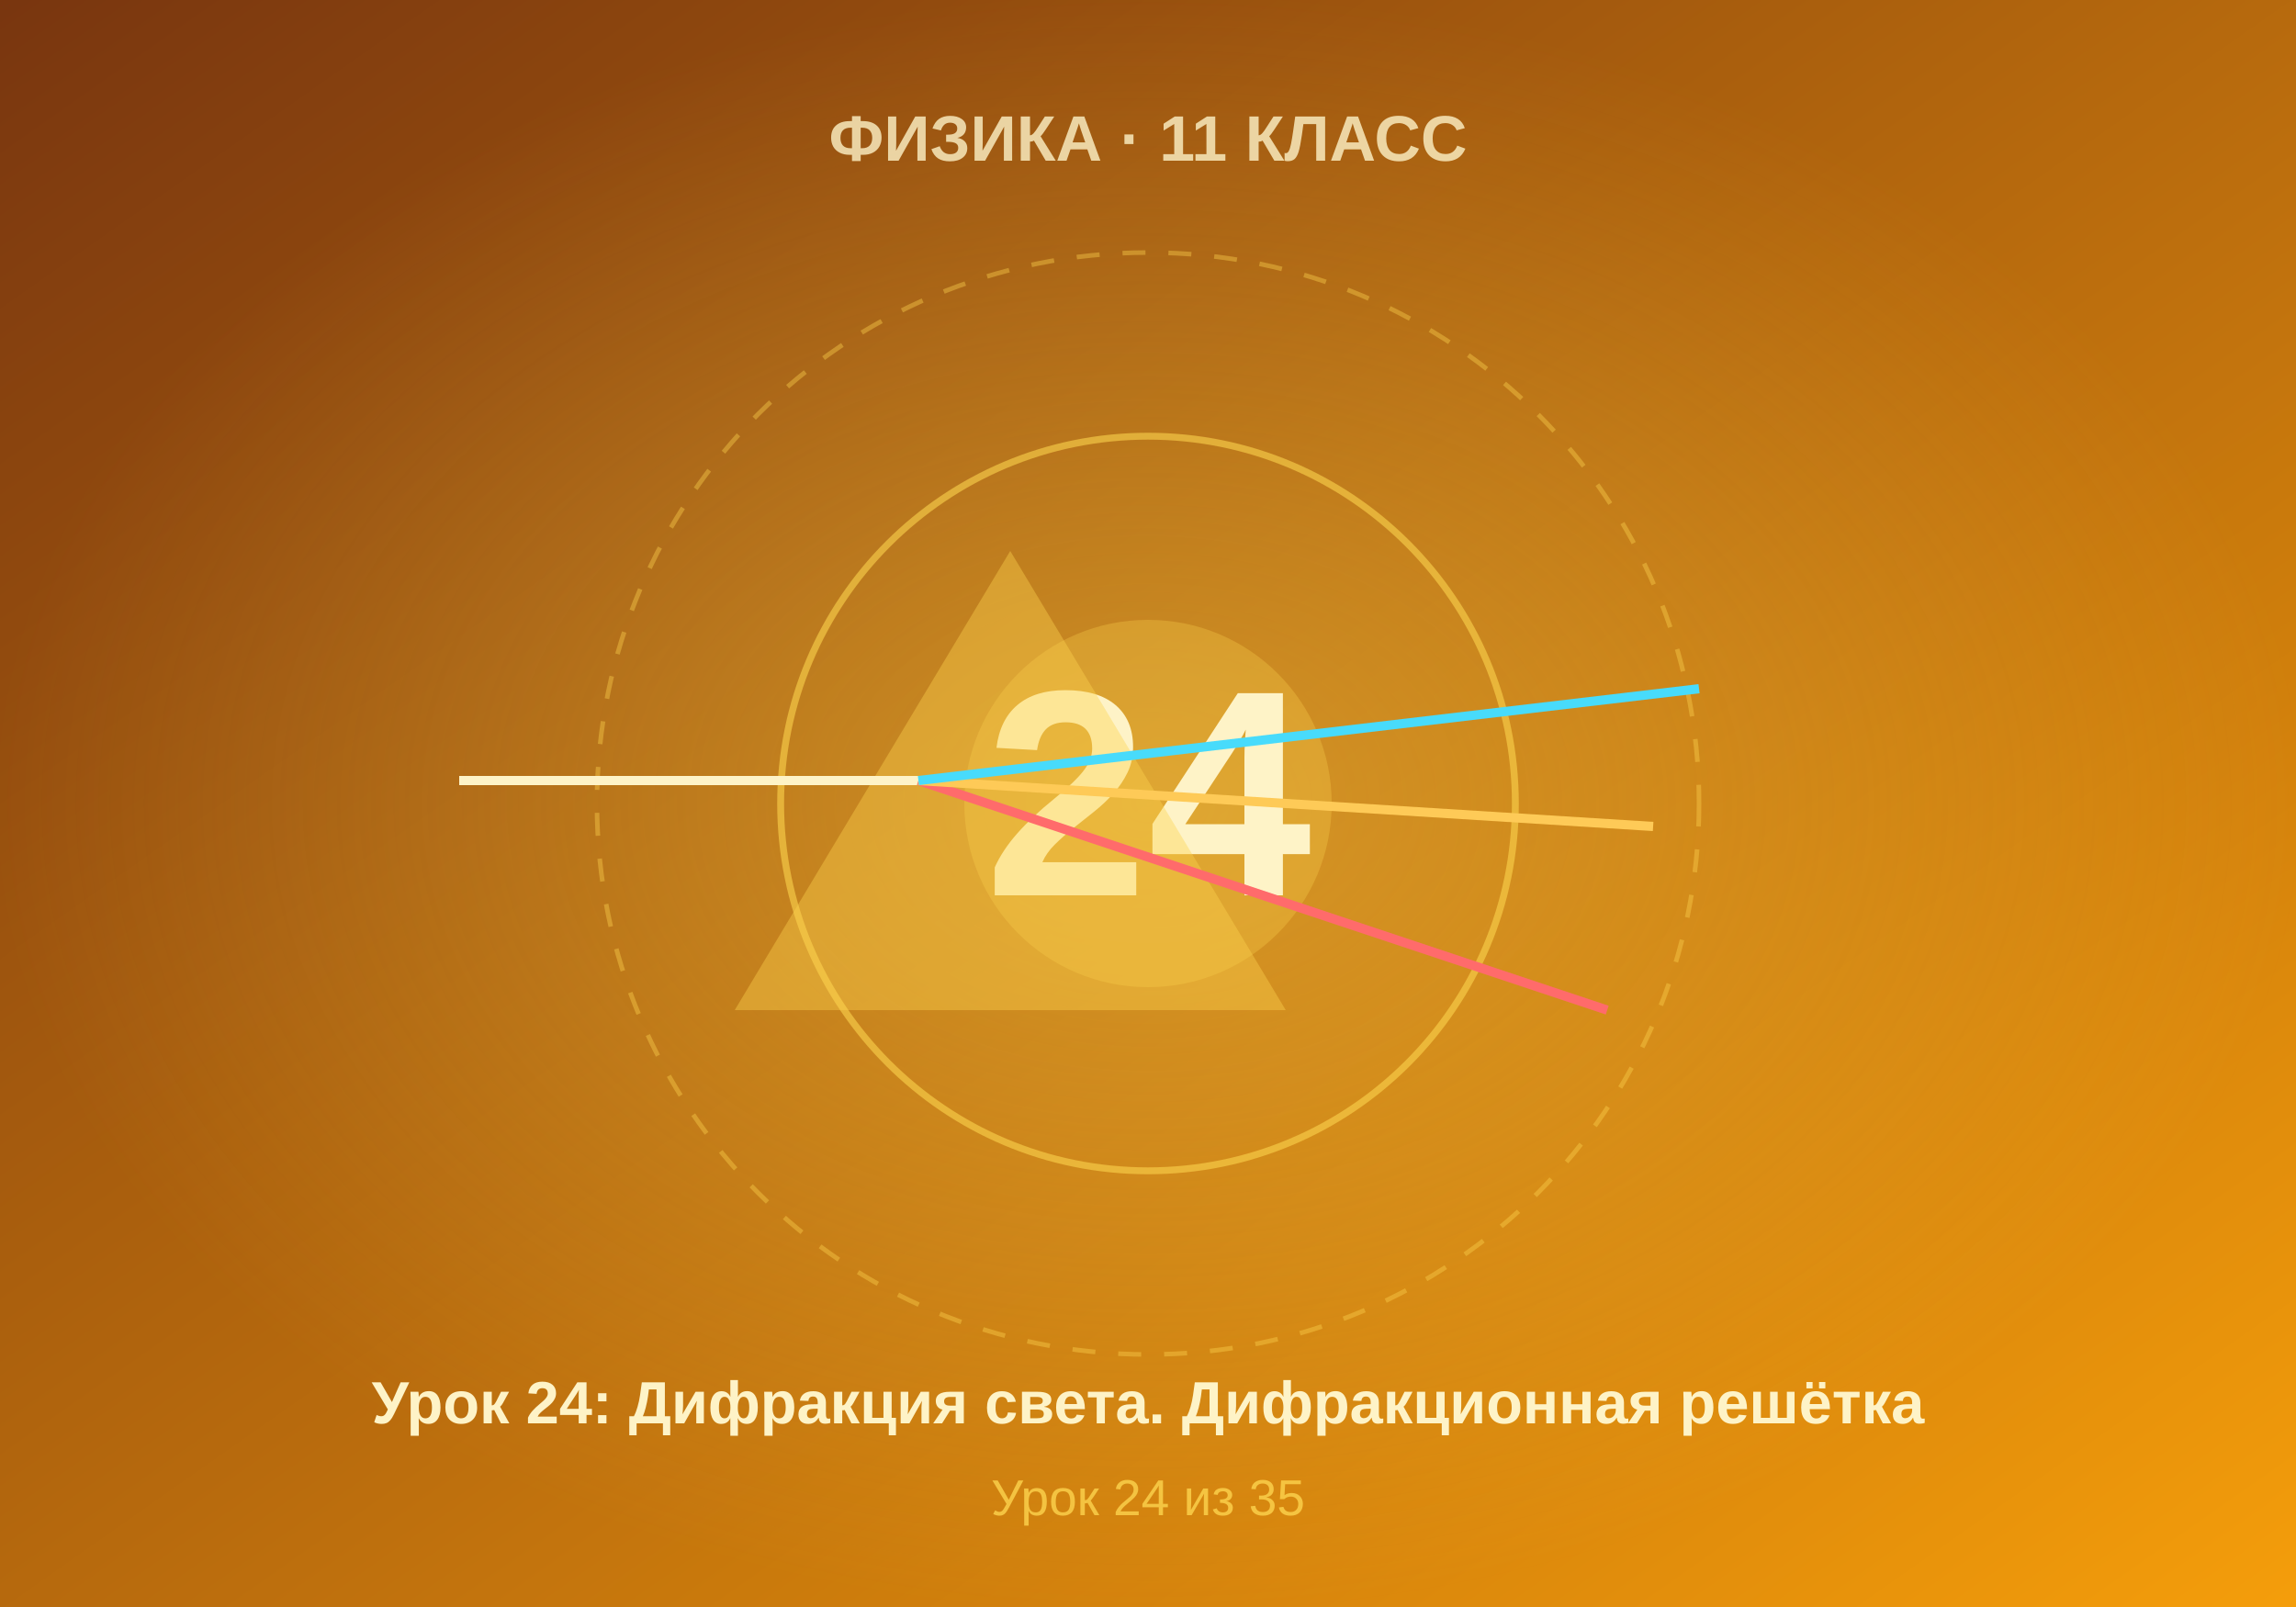
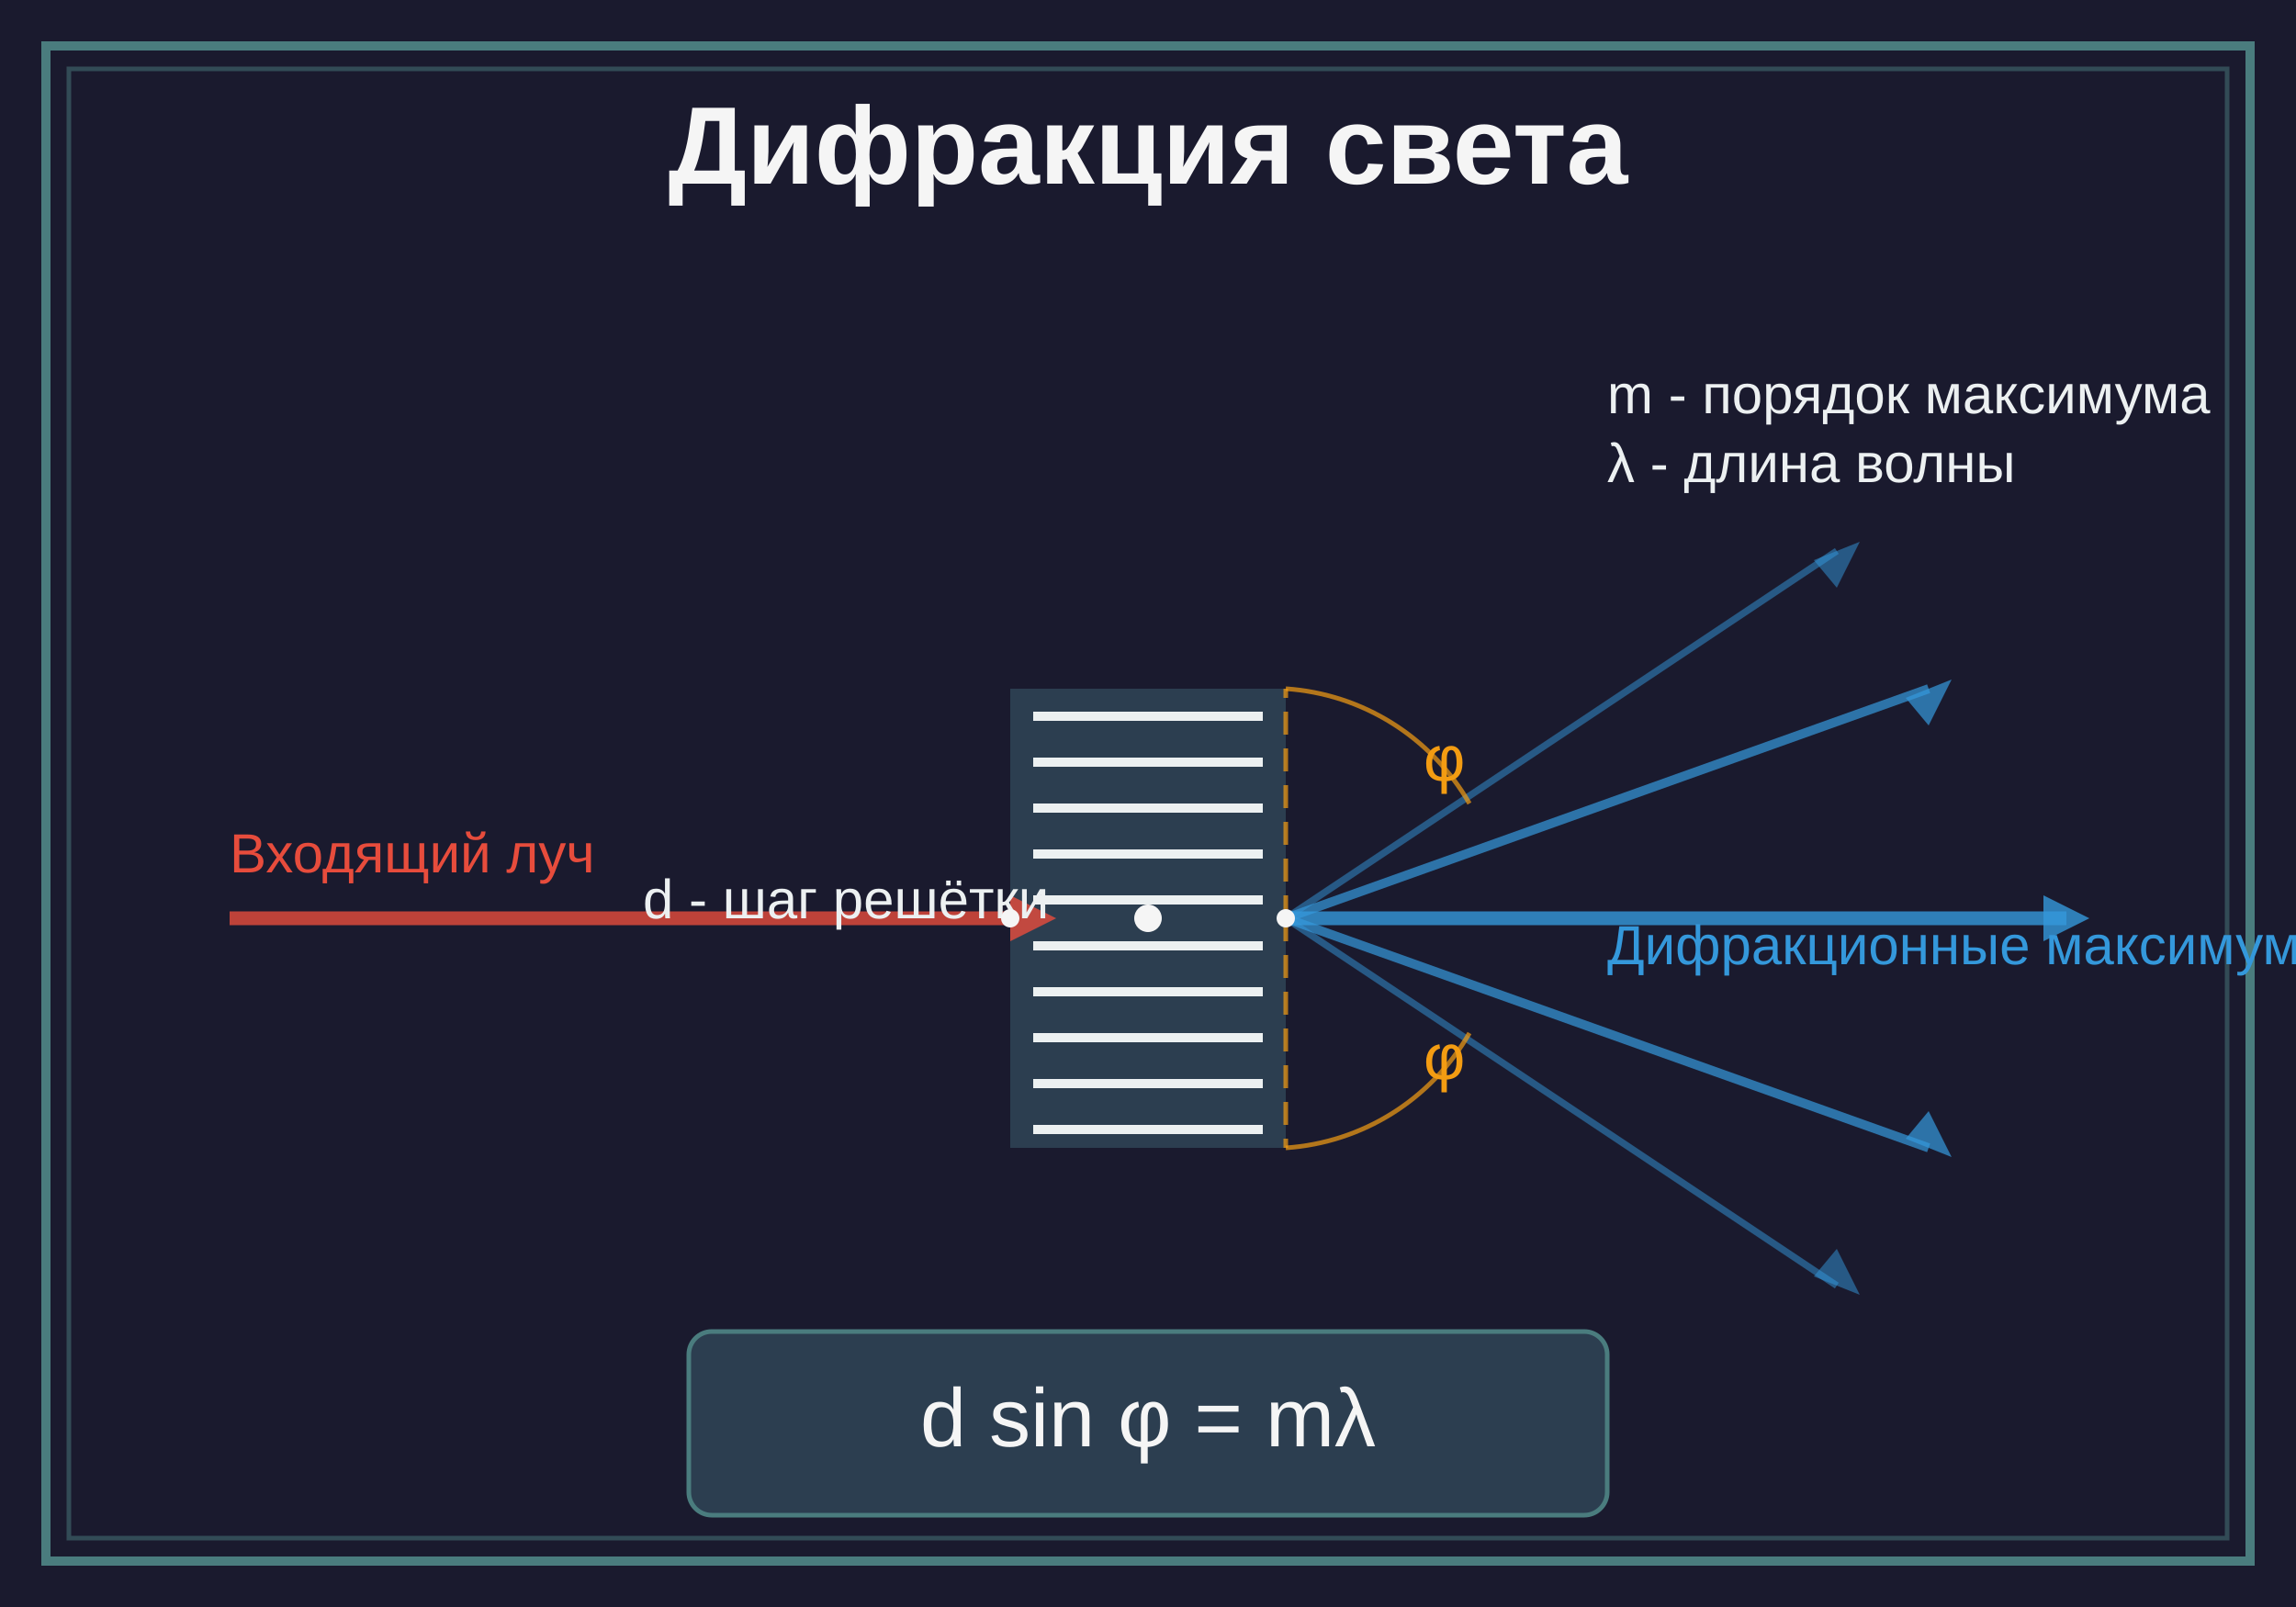
- <svg xmlns="http://www.w3.org/2000/svg" viewBox="0 0 500 350" width="500" height="350">
-   <defs>
-     <linearGradient id="bgGrad" x1="0%" y1="0%" x2="100%" y2="100%">
-       <stop offset="0%" style="stop-color:#78350f" />
-       <stop offset="100%" style="stop-color:#f59e0b" />
-     </linearGradient>
-     <radialGradient id="centerGlow" cx="50%" cy="50%" r="50%">
-       <stop offset="0%" style="stop-color:#fcd34d;stop-opacity:0.4" />
-       <stop offset="100%" style="stop-color:#fcd34d;stop-opacity:0" />
-     </radialGradient>
-   </defs>
-   <rect width="500" height="350" fill="url(#bgGrad)" />
-   <rect width="500" height="350" fill="url(#centerGlow)" />
-   <circle cx="250" cy="175" r="120" fill="none" stroke="#fcd34d" stroke-width="1" stroke-dasharray="5,5" opacity="0.4" />
-   <circle cx="250" cy="175" r="80" fill="none" stroke="#fcd34d" stroke-width="1.5" opacity="0.6" />
-   <circle cx="250" cy="175" r="40" fill="#fcd34d" opacity="0.3" />
-   <text x="250" y="195" font-family="Arial, sans-serif" font-size="64" font-weight="bold" fill="#fef3c7" text-anchor="middle">24</text>
-   <text x="250" y="35" font-family="Arial, sans-serif" font-size="14" font-weight="bold" fill="#fef3c7" text-anchor="middle" opacity="0.8">ФИЗИКА · 11 КЛАСС</text>
-   <text x="250" y="310" font-family="Arial, sans-serif" font-size="13" font-weight="bold" fill="#fef3c7" text-anchor="middle">Урок 24: Дифракция света. Дифракционная решётка</text>
-   <text x="250" y="330" font-family="Arial, sans-serif" font-size="11" fill="#fcd34d" text-anchor="middle" opacity="0.8">Урок 24 из 35</text>
-   <polygon points="220,120 280,220 160,220" fill="#fcd34d" opacity="0.4" />
-   <line x1="100" y1="170" x2="200" y2="170" stroke="#fef3c7" stroke-width="2" />
-   <line x1="200" y1="170" x2="350" y2="220" stroke="#ff6b6b" stroke-width="2" />
-   <line x1="200" y1="170" x2="360" y2="180" stroke="#feca57" stroke-width="2" />
-   <line x1="200" y1="170" x2="370" y2="150" stroke="#48dbfb" stroke-width="2" />
+ <svg xmlns="http://www.w3.org/2000/svg" viewBox="0 0 500 350">
+   <rect width="500" height="350" fill="#1a1a2e" />
+   <rect x="10" y="10" width="480" height="330" fill="none" stroke="#4a7c7e" stroke-width="2" />
+   <rect x="15" y="15" width="470" height="320" fill="none" stroke="#4a7c7e" stroke-width="1" opacity="0.5" />
+   <text x="250" y="40" font-family="Arial, sans-serif" font-size="24" fill="#f5f5f5" text-anchor="middle" font-weight="bold">Дифракция света</text>
+   <g id="grating">
+     <rect x="220" y="150" width="60" height="100" fill="#2c3e50" />
+     <rect x="225" y="155" width="50" height="2" fill="#ecf0f1" />
+     <rect x="225" y="165" width="50" height="2" fill="#ecf0f1" />
+     <rect x="225" y="175" width="50" height="2" fill="#ecf0f1" />
+     <rect x="225" y="185" width="50" height="2" fill="#ecf0f1" />
+     <rect x="225" y="195" width="50" height="2" fill="#ecf0f1" />
+     <rect x="225" y="205" width="50" height="2" fill="#ecf0f1" />
+     <rect x="225" y="215" width="50" height="2" fill="#ecf0f1" />
+     <rect x="225" y="225" width="50" height="2" fill="#ecf0f1" />
+     <rect x="225" y="235" width="50" height="2" fill="#ecf0f1" />
+     <rect x="225" y="245" width="50" height="2" fill="#ecf0f1" />
+   </g>
+   <line x1="50" y1="200" x2="220" y2="200" stroke="#e74c3c" stroke-width="3" opacity="0.8" />
+   <polygon points="220,195 230,200 220,205" fill="#e74c3c" opacity="0.8" />
+   <line x1="280" y1="200" x2="450" y2="200" stroke="#3498db" stroke-width="3" opacity="0.8" />
+   <polygon points="445,195 455,200 445,205" fill="#3498db" opacity="0.8" />
+   <line x1="280" y1="200" x2="420" y2="150" stroke="#3498db" stroke-width="2" opacity="0.7" />
+   <polygon points="415,152 425,148 420,158" fill="#3498db" opacity="0.7" />
+   <line x1="280" y1="200" x2="420" y2="250" stroke="#3498db" stroke-width="2" opacity="0.7" />
+   <polygon points="415,248 425,252 420,242" fill="#3498db" opacity="0.7" />
+   <line x1="280" y1="200" x2="400" y2="120" stroke="#3498db" stroke-width="1.5" opacity="0.5" />
+   <polygon points="395,122 405,118 400,128" fill="#3498db" opacity="0.5" />
+   <line x1="280" y1="200" x2="400" y2="280" stroke="#3498db" stroke-width="1.5" opacity="0.5" />
+   <polygon points="395,278 405,282 400,272" fill="#3498db" opacity="0.5" />
+   <path d="M 280 200 L 280 150" stroke="#f39c12" stroke-width="1" stroke-dasharray="5,3" opacity="0.7" />
+   <path d="M 280 200 L 280 250" stroke="#f39c12" stroke-width="1" stroke-dasharray="5,3" opacity="0.7" />
+   <path d="M 280 150 A 50 50 0 0 1 320 175" stroke="#f39c12" stroke-width="1" fill="none" opacity="0.7" />
+   <path d="M 280 250 A 50 50 0 0 0 320 225" stroke="#f39c12" stroke-width="1" fill="none" opacity="0.7" />
+   <text x="310" y="170" font-family="Arial, sans-serif" font-size="14" fill="#f39c12">φ</text>
+   <text x="310" y="235" font-family="Arial, sans-serif" font-size="14" fill="#f39c12">φ</text>
+   <rect x="150" y="290" width="200" height="40" fill="#2c3e50" stroke="#4a7c7e" stroke-width="1" rx="5" />
+   <text x="250" y="315" font-family="Arial, sans-serif" font-size="18" fill="#f5f5f5" text-anchor="middle">d sin φ = mλ</text>
+   <text x="140" y="200" font-family="Arial, sans-serif" font-size="12" fill="#ecf0f1">d - шаг решётки</text>
+   <text x="350" y="90" font-family="Arial, sans-serif" font-size="12" fill="#ecf0f1">m - порядок максимума</text>
+   <text x="350" y="105" font-family="Arial, sans-serif" font-size="12" fill="#ecf0f1">λ - длина волны</text>
+   <text x="50" y="190" font-family="Arial, sans-serif" font-size="12" fill="#e74c3c">Входящий луч</text>
+   <text x="350" y="210" font-family="Arial, sans-serif" font-size="12" fill="#3498db">Дифракционные максимумы</text>
+   <circle cx="250" cy="200" r="3" fill="#f5f5f5" />
+   <circle cx="220" cy="200" r="2" fill="#f5f5f5" />
+   <circle cx="280" cy="200" r="2" fill="#f5f5f5" />
</svg>
